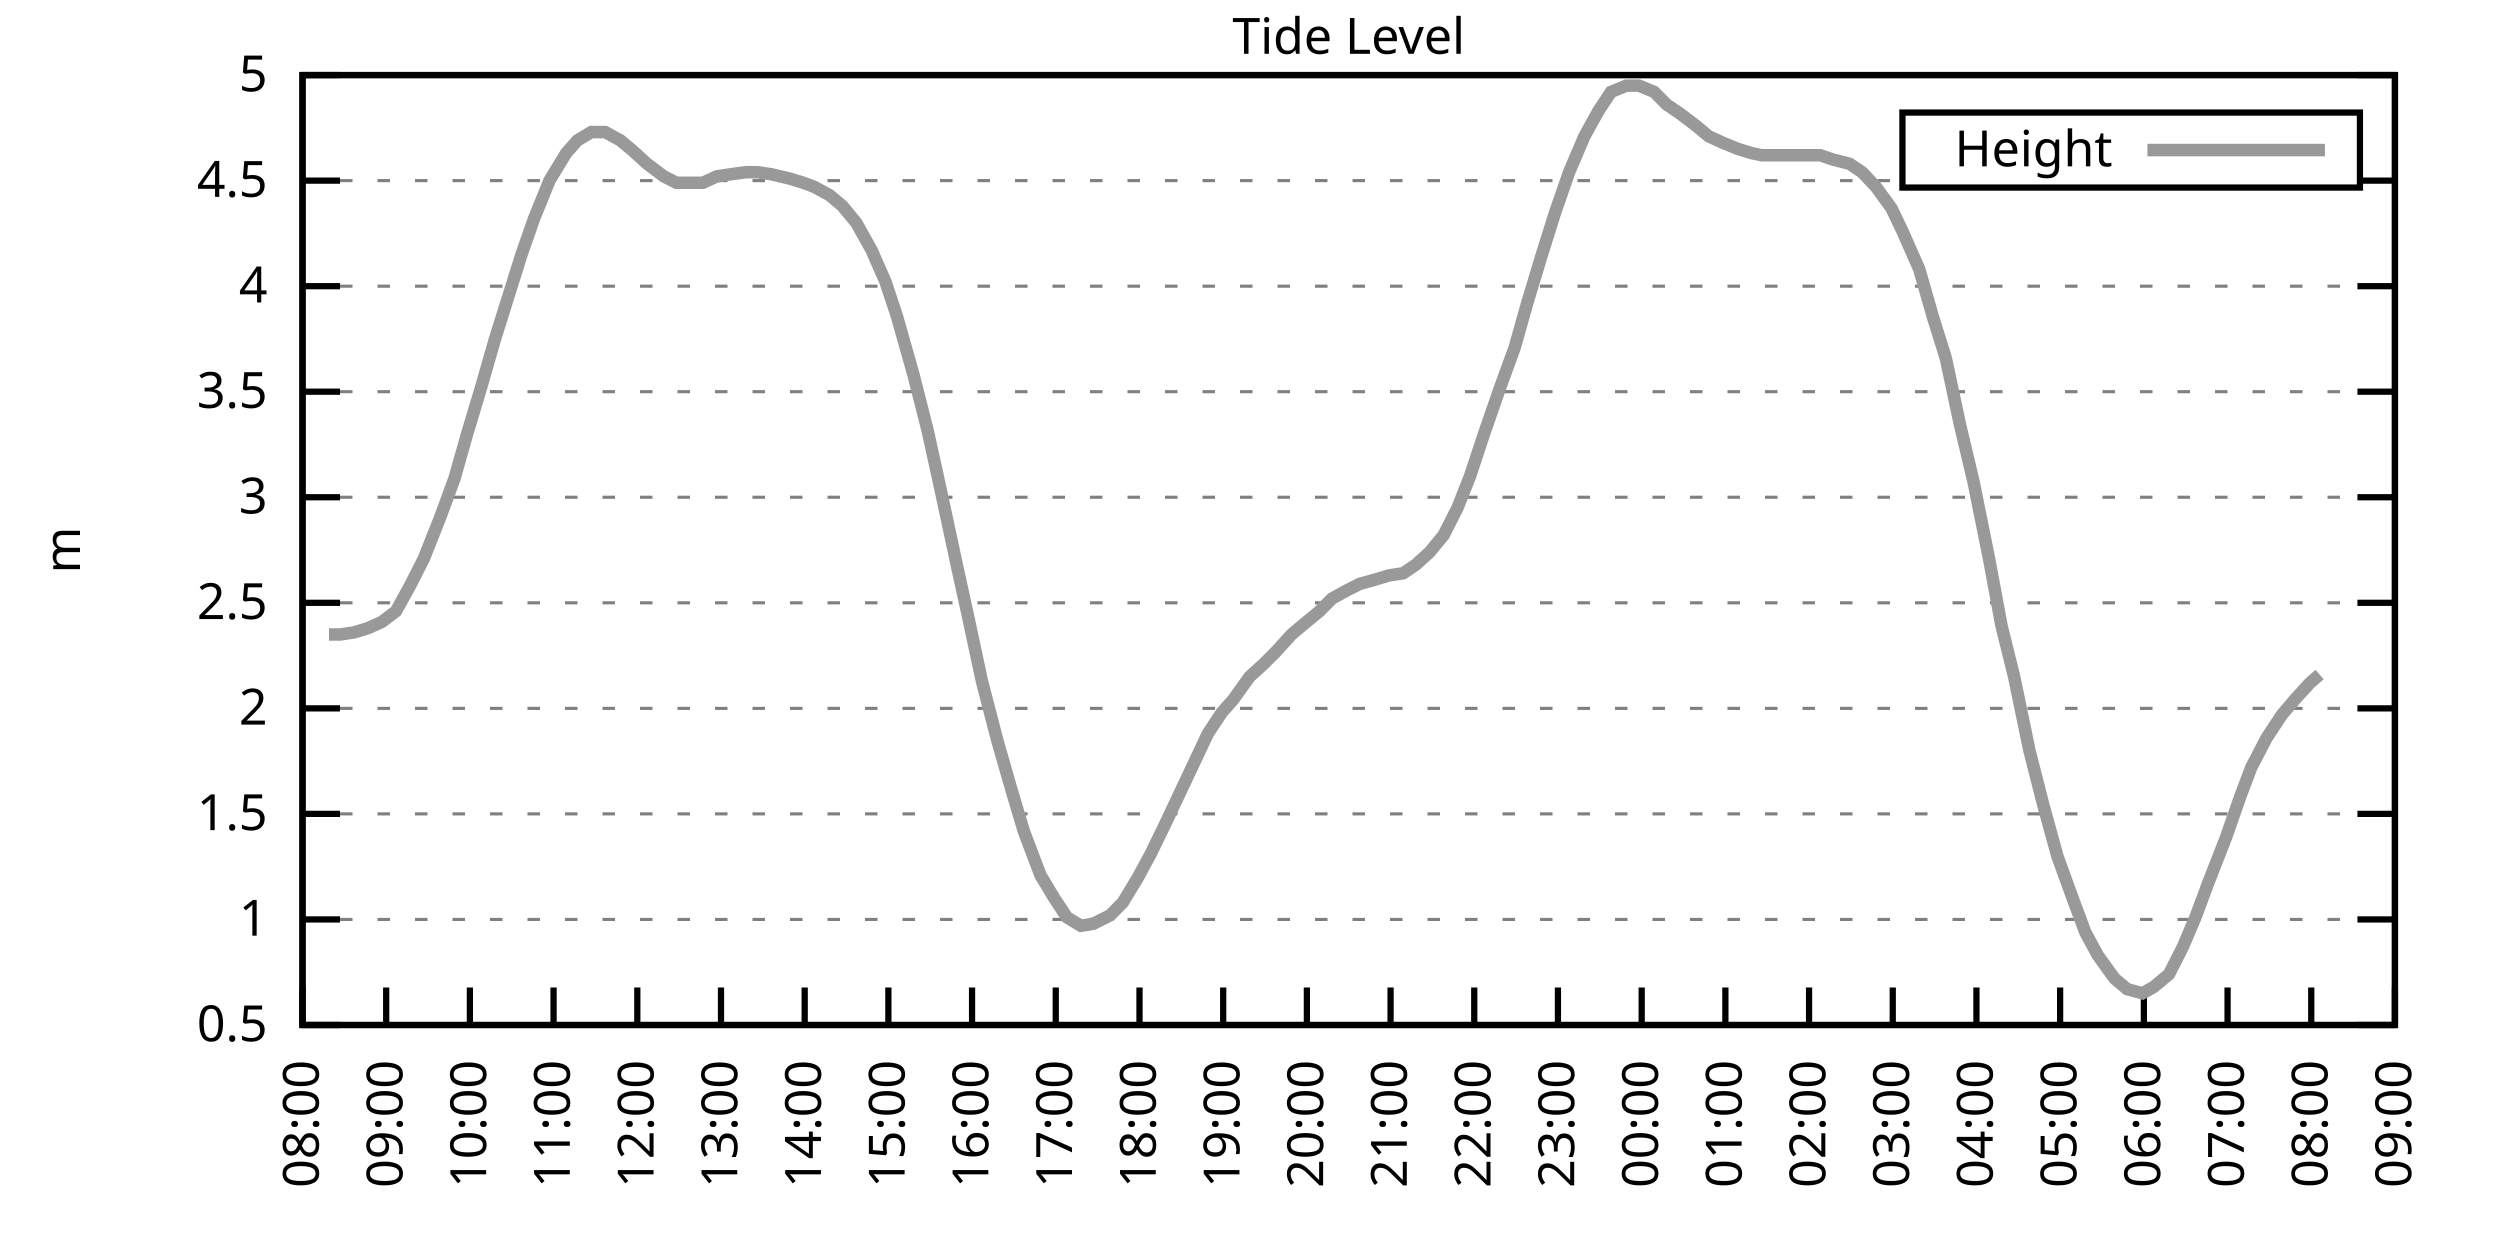
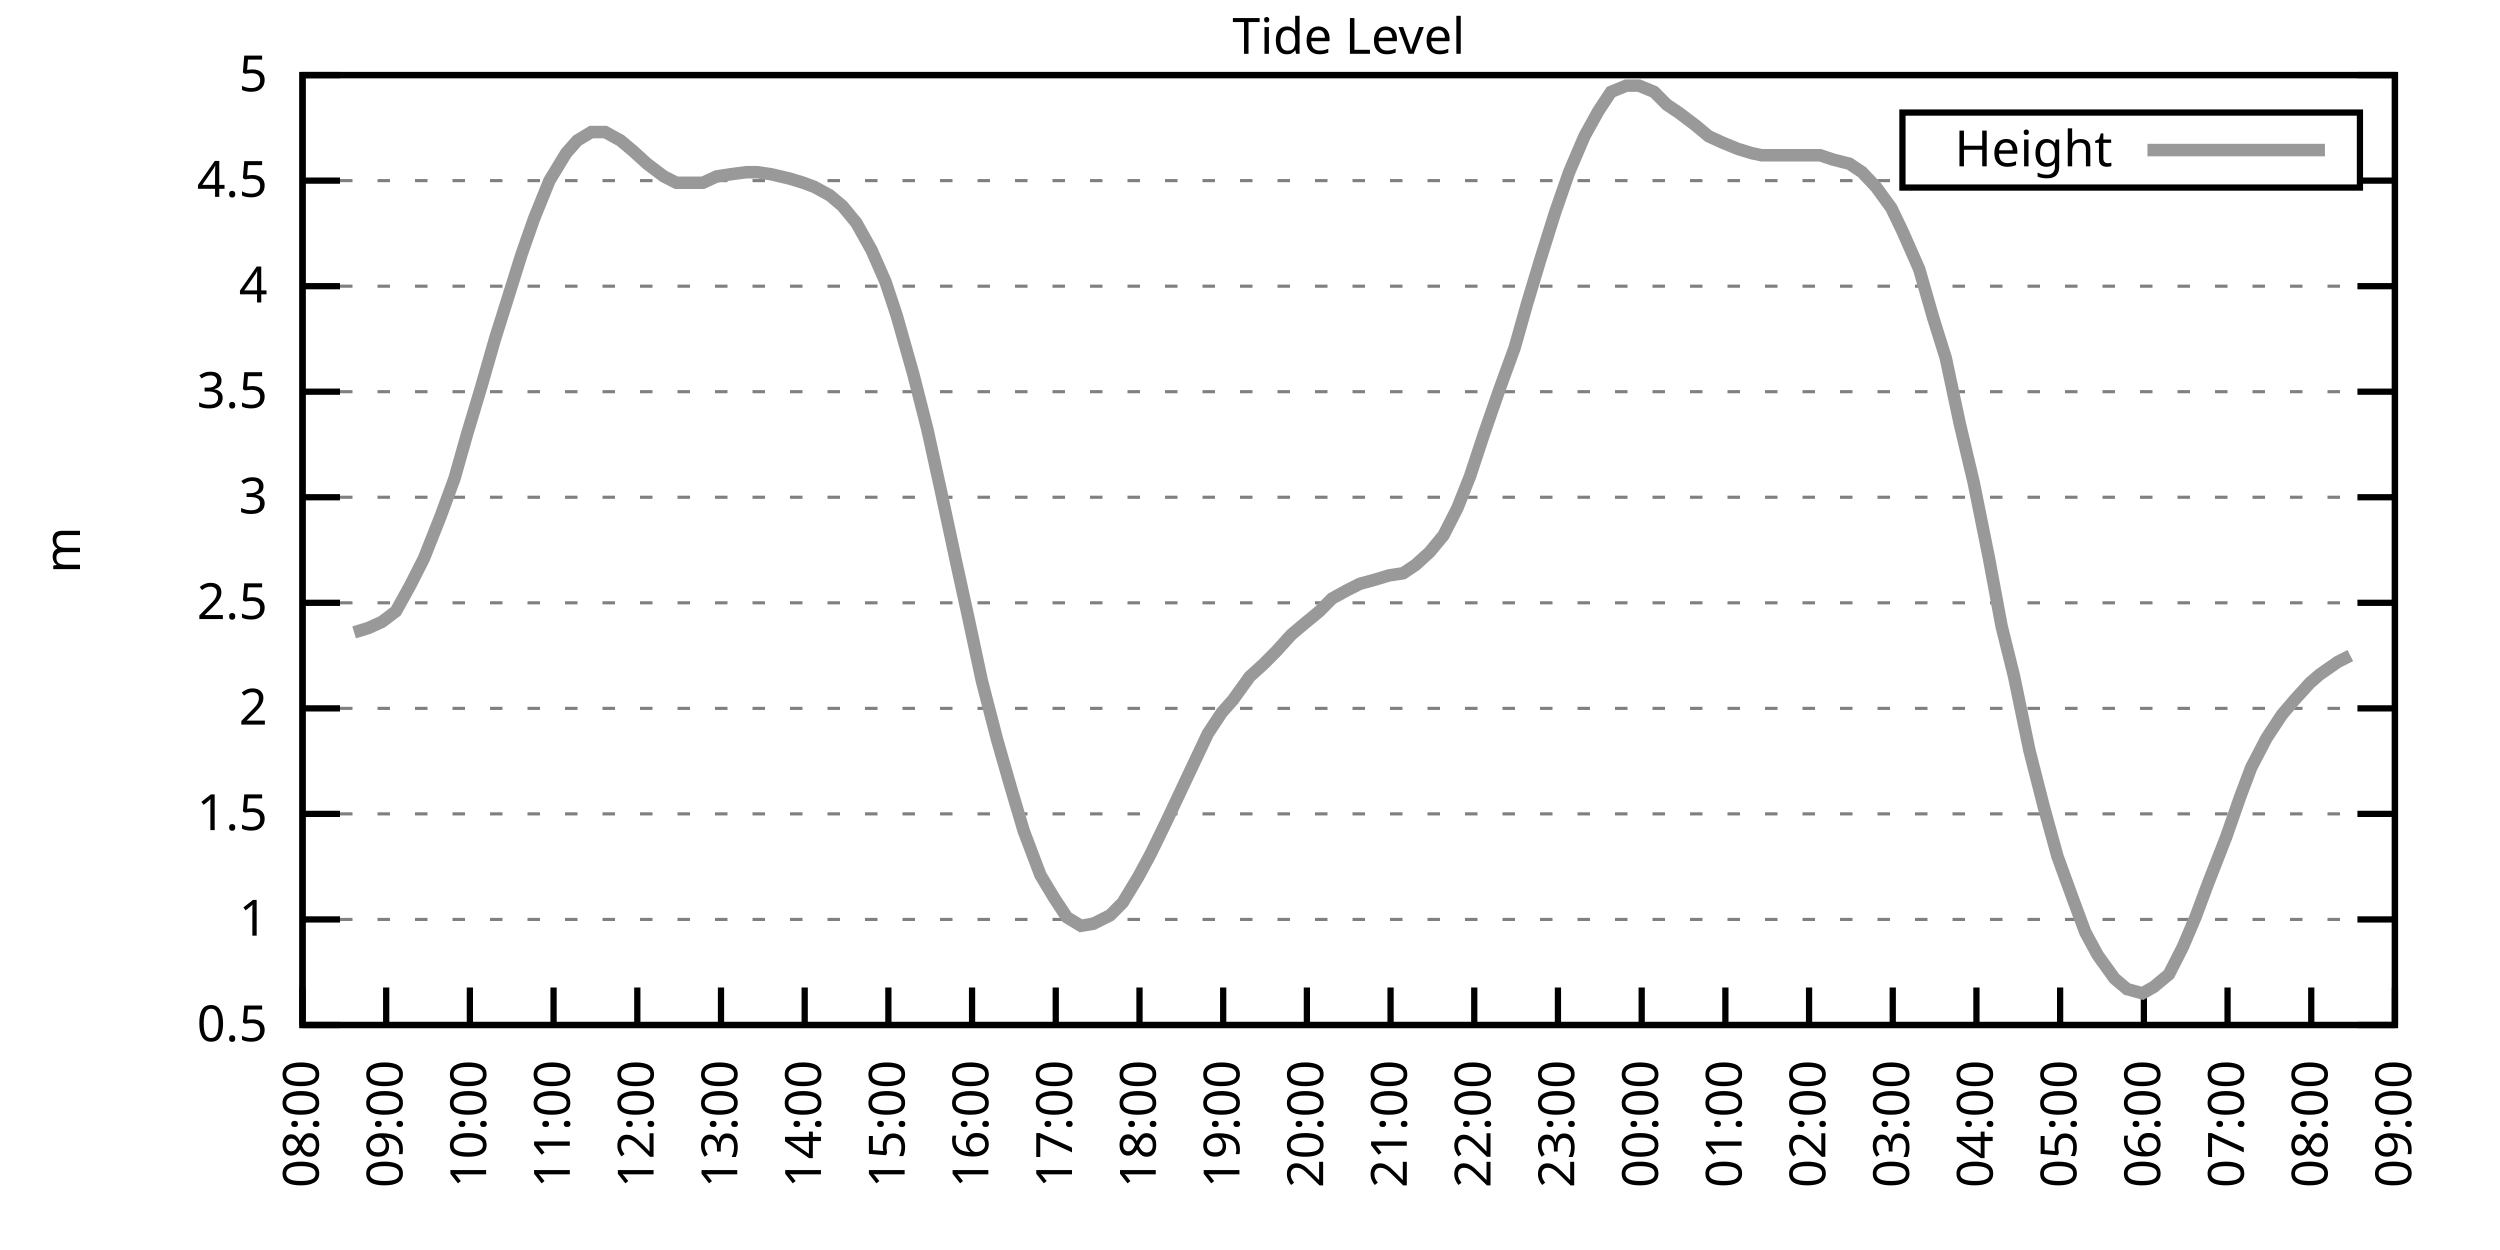
<svg xmlns="http://www.w3.org/2000/svg" xmlns:xlink="http://www.w3.org/1999/xlink" width="400" height="200" viewBox="0 0 400 200">
  <g id="gnuplot_canvas">
    <rect x="0" y="0" width="400" height="200" fill="none" />
    <defs>
      <circle id="gpDot" r="0.5" stroke-width="0.5" stroke="currentColor" />
      <path id="gpPt0" stroke-width="0.333" stroke="currentColor" d="M-1,0 h2 M0,-1 v2" />
      <path id="gpPt1" stroke-width="0.333" stroke="currentColor" d="M-1,-1 L1,1 M1,-1 L-1,1" />
      <path id="gpPt2" stroke-width="0.333" stroke="currentColor" d="M-1,0 L1,0 M0,-1 L0,1 M-1,-1 L1,1 M-1,1 L1,-1" />
      <rect id="gpPt3" stroke-width="0.333" stroke="currentColor" x="-1" y="-1" width="2" height="2" />
      <rect id="gpPt4" stroke-width="0.333" stroke="currentColor" fill="currentColor" x="-1" y="-1" width="2" height="2" />
      <circle id="gpPt5" stroke-width="0.333" stroke="currentColor" cx="0" cy="0" r="1" />
      <use xlink:href="#gpPt5" id="gpPt6" fill="currentColor" stroke="none" />
      <path id="gpPt7" stroke-width="0.333" stroke="currentColor" d="M0,-1.33 L-1.33,0.67 L1.33,0.67 z" />
      <use xlink:href="#gpPt7" id="gpPt8" fill="currentColor" stroke="none" />
      <use xlink:href="#gpPt7" id="gpPt9" stroke="currentColor" transform="rotate(180)" />
      <use xlink:href="#gpPt9" id="gpPt10" fill="currentColor" stroke="none" />
      <use xlink:href="#gpPt3" id="gpPt11" stroke="currentColor" transform="rotate(45)" />
      <use xlink:href="#gpPt11" id="gpPt12" fill="currentColor" stroke="none" />
      <path id="gpPt13" stroke-width="0.333" stroke="currentColor" d="M0,1.330 L1.265,0.411 L0.782,-1.067 L-0.782,-1.076 L-1.265,0.411 z" />
      <use xlink:href="#gpPt13" id="gpPt14" fill="currentColor" stroke="none" />
      <filter id="textbox" filterUnits="objectBoundingBox" x="0" y="0" height="1" width="1">
        <feFlood flood-color="white" flood-opacity="1" result="bgnd" />
        <feComposite in="SourceGraphic" in2="bgnd" operator="atop" />
      </filter>
      <filter id="greybox" filterUnits="objectBoundingBox" x="0" y="0" height="1" width="1">
        <feFlood flood-color="lightgrey" flood-opacity="1" result="grey" />
        <feComposite in="SourceGraphic" in2="grey" operator="atop" />
      </filter>
    </defs>
    <g fill="none" color="white" stroke="currentColor" stroke-width="1.00" stroke-linecap="butt" stroke-linejoin="miter">
</g>
    <g fill="none" color="black" stroke="currentColor" stroke-width="1.00" stroke-linecap="butt" stroke-linejoin="miter">
      <g stroke="none" shape-rendering="crispEdges">
        <polygon fill="rgb(255, 255, 255)" points="48.40,164.00 383.18,164.00 383.18,12.02 48.40,12.02 " />
      </g>
    </g>
    <g fill="none" color="black" stroke="currentColor" stroke-width="1.00" stroke-linecap="butt" stroke-linejoin="miter">
</g>
    <g fill="none" color="black" stroke="black" stroke-width="0.50" stroke-linecap="butt" stroke-linejoin="miter">
</g>
    <g fill="none" color="gray" stroke="currentColor" stroke-width="0.50" stroke-linecap="butt" stroke-linejoin="miter">
      <path stroke="gray" stroke-dasharray="2,4" class="gridline" d="M48.40,164.00 L383.19,164.00  " />
    </g>
    <g fill="none" color="gray" stroke="gray" stroke-width="1.00" stroke-linecap="butt" stroke-linejoin="miter">
</g>
    <g fill="none" color="black" stroke="currentColor" stroke-width="1.00" stroke-linecap="butt" stroke-linejoin="miter">
      <path stroke="black" d="M48.40,164.00 L54.40,164.00 M383.19,164.00 L377.19,164.00  " />
      <g transform="translate(42.80,166.60)" stroke="none" fill="black" font-family="Sans" font-size="8.00" text-anchor="end">
        <text>
          <tspan font-family="Sans"> 0.5</tspan>
        </text>
      </g>
    </g>
    <g fill="none" color="black" stroke="currentColor" stroke-width="1.00" stroke-linecap="butt" stroke-linejoin="miter">
</g>
    <g fill="none" color="black" stroke="black" stroke-width="0.50" stroke-linecap="butt" stroke-linejoin="miter">
</g>
    <g fill="none" color="gray" stroke="currentColor" stroke-width="0.50" stroke-linecap="butt" stroke-linejoin="miter">
      <path stroke="gray" stroke-dasharray="2,4" class="gridline" d="M48.40,147.11 L383.19,147.11  " />
    </g>
    <g fill="none" color="gray" stroke="gray" stroke-width="1.00" stroke-linecap="butt" stroke-linejoin="miter">
</g>
    <g fill="none" color="black" stroke="currentColor" stroke-width="1.00" stroke-linecap="butt" stroke-linejoin="miter">
      <path stroke="black" d="M48.40,147.11 L54.40,147.11 M383.19,147.11 L377.19,147.11  " />
      <g transform="translate(42.80,149.71)" stroke="none" fill="black" font-family="Sans" font-size="8.00" text-anchor="end">
        <text>
          <tspan font-family="Sans"> 1</tspan>
        </text>
      </g>
    </g>
    <g fill="none" color="black" stroke="currentColor" stroke-width="1.00" stroke-linecap="butt" stroke-linejoin="miter">
</g>
    <g fill="none" color="black" stroke="black" stroke-width="0.50" stroke-linecap="butt" stroke-linejoin="miter">
</g>
    <g fill="none" color="gray" stroke="currentColor" stroke-width="0.50" stroke-linecap="butt" stroke-linejoin="miter">
      <path stroke="gray" stroke-dasharray="2,4" class="gridline" d="M48.40,130.22 L383.19,130.22  " />
    </g>
    <g fill="none" color="gray" stroke="gray" stroke-width="1.00" stroke-linecap="butt" stroke-linejoin="miter">
</g>
    <g fill="none" color="black" stroke="currentColor" stroke-width="1.00" stroke-linecap="butt" stroke-linejoin="miter">
      <path stroke="black" d="M48.40,130.22 L54.40,130.22 M383.19,130.22 L377.19,130.22  " />
      <g transform="translate(42.80,132.82)" stroke="none" fill="black" font-family="Sans" font-size="8.00" text-anchor="end">
        <text>
          <tspan font-family="Sans"> 1.5</tspan>
        </text>
      </g>
    </g>
    <g fill="none" color="black" stroke="currentColor" stroke-width="1.00" stroke-linecap="butt" stroke-linejoin="miter">
</g>
    <g fill="none" color="black" stroke="black" stroke-width="0.50" stroke-linecap="butt" stroke-linejoin="miter">
</g>
    <g fill="none" color="gray" stroke="currentColor" stroke-width="0.50" stroke-linecap="butt" stroke-linejoin="miter">
      <path stroke="gray" stroke-dasharray="2,4" class="gridline" d="M48.40,113.34 L383.19,113.34  " />
    </g>
    <g fill="none" color="gray" stroke="gray" stroke-width="1.00" stroke-linecap="butt" stroke-linejoin="miter">
</g>
    <g fill="none" color="black" stroke="currentColor" stroke-width="1.00" stroke-linecap="butt" stroke-linejoin="miter">
      <path stroke="black" d="M48.40,113.34 L54.40,113.34 M383.19,113.34 L377.19,113.34  " />
      <g transform="translate(42.80,115.94)" stroke="none" fill="black" font-family="Sans" font-size="8.00" text-anchor="end">
        <text>
          <tspan font-family="Sans"> 2</tspan>
        </text>
      </g>
    </g>
    <g fill="none" color="black" stroke="currentColor" stroke-width="1.00" stroke-linecap="butt" stroke-linejoin="miter">
</g>
    <g fill="none" color="black" stroke="black" stroke-width="0.50" stroke-linecap="butt" stroke-linejoin="miter">
</g>
    <g fill="none" color="gray" stroke="currentColor" stroke-width="0.50" stroke-linecap="butt" stroke-linejoin="miter">
      <path stroke="gray" stroke-dasharray="2,4" class="gridline" d="M48.40,96.45 L383.19,96.45  " />
    </g>
    <g fill="none" color="gray" stroke="gray" stroke-width="1.00" stroke-linecap="butt" stroke-linejoin="miter">
</g>
    <g fill="none" color="black" stroke="currentColor" stroke-width="1.00" stroke-linecap="butt" stroke-linejoin="miter">
      <path stroke="black" d="M48.40,96.45 L54.40,96.45 M383.19,96.45 L377.19,96.45  " />
      <g transform="translate(42.80,99.05)" stroke="none" fill="black" font-family="Sans" font-size="8.00" text-anchor="end">
        <text>
          <tspan font-family="Sans"> 2.5</tspan>
        </text>
      </g>
    </g>
    <g fill="none" color="black" stroke="currentColor" stroke-width="1.00" stroke-linecap="butt" stroke-linejoin="miter">
</g>
    <g fill="none" color="black" stroke="black" stroke-width="0.50" stroke-linecap="butt" stroke-linejoin="miter">
</g>
    <g fill="none" color="gray" stroke="currentColor" stroke-width="0.50" stroke-linecap="butt" stroke-linejoin="miter">
      <path stroke="gray" stroke-dasharray="2,4" class="gridline" d="M48.40,79.56 L383.19,79.56  " />
    </g>
    <g fill="none" color="gray" stroke="gray" stroke-width="1.00" stroke-linecap="butt" stroke-linejoin="miter">
</g>
    <g fill="none" color="black" stroke="currentColor" stroke-width="1.00" stroke-linecap="butt" stroke-linejoin="miter">
      <path stroke="black" d="M48.40,79.56 L54.40,79.56 M383.19,79.56 L377.19,79.56  " />
      <g transform="translate(42.80,82.16)" stroke="none" fill="black" font-family="Sans" font-size="8.00" text-anchor="end">
        <text>
          <tspan font-family="Sans"> 3</tspan>
        </text>
      </g>
    </g>
    <g fill="none" color="black" stroke="currentColor" stroke-width="1.00" stroke-linecap="butt" stroke-linejoin="miter">
</g>
    <g fill="none" color="black" stroke="black" stroke-width="0.50" stroke-linecap="butt" stroke-linejoin="miter">
</g>
    <g fill="none" color="gray" stroke="currentColor" stroke-width="0.50" stroke-linecap="butt" stroke-linejoin="miter">
      <path stroke="gray" stroke-dasharray="2,4" class="gridline" d="M48.40,62.67 L383.19,62.67  " />
    </g>
    <g fill="none" color="gray" stroke="gray" stroke-width="1.00" stroke-linecap="butt" stroke-linejoin="miter">
</g>
    <g fill="none" color="black" stroke="currentColor" stroke-width="1.00" stroke-linecap="butt" stroke-linejoin="miter">
      <path stroke="black" d="M48.40,62.67 L54.40,62.67 M383.19,62.67 L377.19,62.67  " />
      <g transform="translate(42.80,65.27)" stroke="none" fill="black" font-family="Sans" font-size="8.00" text-anchor="end">
        <text>
          <tspan font-family="Sans"> 3.5</tspan>
        </text>
      </g>
    </g>
    <g fill="none" color="black" stroke="currentColor" stroke-width="1.00" stroke-linecap="butt" stroke-linejoin="miter">
</g>
    <g fill="none" color="black" stroke="black" stroke-width="0.50" stroke-linecap="butt" stroke-linejoin="miter">
</g>
    <g fill="none" color="gray" stroke="currentColor" stroke-width="0.50" stroke-linecap="butt" stroke-linejoin="miter">
      <path stroke="gray" stroke-dasharray="2,4" class="gridline" d="M48.40,45.79 L383.19,45.79  " />
    </g>
    <g fill="none" color="gray" stroke="gray" stroke-width="1.00" stroke-linecap="butt" stroke-linejoin="miter">
</g>
    <g fill="none" color="black" stroke="currentColor" stroke-width="1.00" stroke-linecap="butt" stroke-linejoin="miter">
      <path stroke="black" d="M48.40,45.79 L54.40,45.79 M383.19,45.79 L377.19,45.79  " />
      <g transform="translate(42.80,48.39)" stroke="none" fill="black" font-family="Sans" font-size="8.00" text-anchor="end">
        <text>
          <tspan font-family="Sans"> 4</tspan>
        </text>
      </g>
    </g>
    <g fill="none" color="black" stroke="currentColor" stroke-width="1.00" stroke-linecap="butt" stroke-linejoin="miter">
</g>
    <g fill="none" color="black" stroke="black" stroke-width="0.50" stroke-linecap="butt" stroke-linejoin="miter">
</g>
    <g fill="none" color="gray" stroke="currentColor" stroke-width="0.50" stroke-linecap="butt" stroke-linejoin="miter">
      <path stroke="gray" stroke-dasharray="2,4" class="gridline" d="M48.40,28.90 L304.39,28.90 M377.59,28.90 L383.19,28.90  " />
    </g>
    <g fill="none" color="gray" stroke="gray" stroke-width="1.00" stroke-linecap="butt" stroke-linejoin="miter">
</g>
    <g fill="none" color="black" stroke="currentColor" stroke-width="1.00" stroke-linecap="butt" stroke-linejoin="miter">
      <path stroke="black" d="M48.40,28.90 L54.40,28.90 M383.19,28.90 L377.19,28.90  " />
      <g transform="translate(42.80,31.50)" stroke="none" fill="black" font-family="Sans" font-size="8.00" text-anchor="end">
        <text>
          <tspan font-family="Sans"> 4.5</tspan>
        </text>
      </g>
    </g>
    <g fill="none" color="black" stroke="currentColor" stroke-width="1.00" stroke-linecap="butt" stroke-linejoin="miter">
</g>
    <g fill="none" color="black" stroke="black" stroke-width="0.50" stroke-linecap="butt" stroke-linejoin="miter">
</g>
    <g fill="none" color="gray" stroke="currentColor" stroke-width="0.50" stroke-linecap="butt" stroke-linejoin="miter">
      <path stroke="gray" stroke-dasharray="2,4" class="gridline" d="M48.40,12.01 L383.19,12.01  " />
    </g>
    <g fill="none" color="gray" stroke="gray" stroke-width="1.00" stroke-linecap="butt" stroke-linejoin="miter">
</g>
    <g fill="none" color="black" stroke="currentColor" stroke-width="1.00" stroke-linecap="butt" stroke-linejoin="miter">
      <path stroke="black" d="M48.40,12.01 L54.40,12.01 M383.19,12.01 L377.19,12.01  " />
      <g transform="translate(42.80,14.61)" stroke="none" fill="black" font-family="Sans" font-size="8.00" text-anchor="end">
        <text>
          <tspan font-family="Sans"> 5</tspan>
        </text>
      </g>
    </g>
    <g fill="none" color="black" stroke="currentColor" stroke-width="1.00" stroke-linecap="butt" stroke-linejoin="miter">
      <path stroke="black" d="M48.40,164.00 L48.40,158.00  " />
      <g transform="translate(51.00,169.60) rotate(270.00)" stroke="none" fill="black" font-family="Sans" font-size="8.00" text-anchor="end">
        <text>
          <tspan font-family="Sans">08:00</tspan>
        </text>
      </g>
    </g>
    <g fill="none" color="black" stroke="currentColor" stroke-width="1.00" stroke-linecap="butt" stroke-linejoin="miter">
      <path stroke="black" d="M61.79,164.00 L61.79,158.00  " />
      <g transform="translate(64.39,169.60) rotate(270.00)" stroke="none" fill="black" font-family="Sans" font-size="8.00" text-anchor="end">
        <text>
          <tspan font-family="Sans">09:00</tspan>
        </text>
      </g>
    </g>
    <g fill="none" color="black" stroke="currentColor" stroke-width="1.00" stroke-linecap="butt" stroke-linejoin="miter">
      <path stroke="black" d="M75.18,164.00 L75.18,158.00  " />
      <g transform="translate(77.78,169.60) rotate(270.00)" stroke="none" fill="black" font-family="Sans" font-size="8.00" text-anchor="end">
        <text>
          <tspan font-family="Sans">10:00</tspan>
        </text>
      </g>
    </g>
    <g fill="none" color="black" stroke="currentColor" stroke-width="1.00" stroke-linecap="butt" stroke-linejoin="miter">
      <path stroke="black" d="M88.57,164.00 L88.57,158.00  " />
      <g transform="translate(91.17,169.60) rotate(270.00)" stroke="none" fill="black" font-family="Sans" font-size="8.00" text-anchor="end">
        <text>
          <tspan font-family="Sans">11:00</tspan>
        </text>
      </g>
    </g>
    <g fill="none" color="black" stroke="currentColor" stroke-width="1.00" stroke-linecap="butt" stroke-linejoin="miter">
      <path stroke="black" d="M101.97,164.00 L101.97,158.00  " />
      <g transform="translate(104.57,169.60) rotate(270.00)" stroke="none" fill="black" font-family="Sans" font-size="8.00" text-anchor="end">
        <text>
          <tspan font-family="Sans">12:00</tspan>
        </text>
      </g>
    </g>
    <g fill="none" color="black" stroke="currentColor" stroke-width="1.00" stroke-linecap="butt" stroke-linejoin="miter">
      <path stroke="black" d="M115.36,164.00 L115.36,158.00  " />
      <g transform="translate(117.96,169.60) rotate(270.00)" stroke="none" fill="black" font-family="Sans" font-size="8.00" text-anchor="end">
        <text>
          <tspan font-family="Sans">13:00</tspan>
        </text>
      </g>
    </g>
    <g fill="none" color="black" stroke="currentColor" stroke-width="1.00" stroke-linecap="butt" stroke-linejoin="miter">
      <path stroke="black" d="M128.75,164.00 L128.75,158.00  " />
      <g transform="translate(131.35,169.60) rotate(270.00)" stroke="none" fill="black" font-family="Sans" font-size="8.00" text-anchor="end">
        <text>
          <tspan font-family="Sans">14:00</tspan>
        </text>
      </g>
    </g>
    <g fill="none" color="black" stroke="currentColor" stroke-width="1.00" stroke-linecap="butt" stroke-linejoin="miter">
      <path stroke="black" d="M142.14,164.00 L142.14,158.00  " />
      <g transform="translate(144.74,169.60) rotate(270.00)" stroke="none" fill="black" font-family="Sans" font-size="8.00" text-anchor="end">
        <text>
          <tspan font-family="Sans">15:00</tspan>
        </text>
      </g>
    </g>
    <g fill="none" color="black" stroke="currentColor" stroke-width="1.00" stroke-linecap="butt" stroke-linejoin="miter">
      <path stroke="black" d="M155.53,164.00 L155.53,158.00  " />
      <g transform="translate(158.13,169.60) rotate(270.00)" stroke="none" fill="black" font-family="Sans" font-size="8.00" text-anchor="end">
        <text>
          <tspan font-family="Sans">16:00</tspan>
        </text>
      </g>
    </g>
    <g fill="none" color="black" stroke="currentColor" stroke-width="1.00" stroke-linecap="butt" stroke-linejoin="miter">
      <path stroke="black" d="M168.92,164.00 L168.92,158.00  " />
      <g transform="translate(171.52,169.60) rotate(270.00)" stroke="none" fill="black" font-family="Sans" font-size="8.00" text-anchor="end">
        <text>
          <tspan font-family="Sans">17:00</tspan>
        </text>
      </g>
    </g>
    <g fill="none" color="black" stroke="currentColor" stroke-width="1.00" stroke-linecap="butt" stroke-linejoin="miter">
      <path stroke="black" d="M182.32,164.00 L182.32,158.00  " />
      <g transform="translate(184.92,169.60) rotate(270.00)" stroke="none" fill="black" font-family="Sans" font-size="8.00" text-anchor="end">
        <text>
          <tspan font-family="Sans">18:00</tspan>
        </text>
      </g>
    </g>
    <g fill="none" color="black" stroke="currentColor" stroke-width="1.00" stroke-linecap="butt" stroke-linejoin="miter">
      <path stroke="black" d="M195.71,164.00 L195.71,158.00  " />
      <g transform="translate(198.31,169.60) rotate(270.00)" stroke="none" fill="black" font-family="Sans" font-size="8.00" text-anchor="end">
        <text>
          <tspan font-family="Sans">19:00</tspan>
        </text>
      </g>
    </g>
    <g fill="none" color="black" stroke="currentColor" stroke-width="1.00" stroke-linecap="butt" stroke-linejoin="miter">
      <path stroke="black" d="M209.10,164.00 L209.10,158.00  " />
      <g transform="translate(211.70,169.60) rotate(270.00)" stroke="none" fill="black" font-family="Sans" font-size="8.00" text-anchor="end">
        <text>
          <tspan font-family="Sans">20:00</tspan>
        </text>
      </g>
    </g>
    <g fill="none" color="black" stroke="currentColor" stroke-width="1.00" stroke-linecap="butt" stroke-linejoin="miter">
      <path stroke="black" d="M222.49,164.00 L222.49,158.00  " />
      <g transform="translate(225.09,169.60) rotate(270.00)" stroke="none" fill="black" font-family="Sans" font-size="8.00" text-anchor="end">
        <text>
          <tspan font-family="Sans">21:00</tspan>
        </text>
      </g>
    </g>
    <g fill="none" color="black" stroke="currentColor" stroke-width="1.00" stroke-linecap="butt" stroke-linejoin="miter">
      <path stroke="black" d="M235.88,164.00 L235.88,158.00  " />
      <g transform="translate(238.48,169.60) rotate(270.00)" stroke="none" fill="black" font-family="Sans" font-size="8.00" text-anchor="end">
        <text>
          <tspan font-family="Sans">22:00</tspan>
        </text>
      </g>
    </g>
    <g fill="none" color="black" stroke="currentColor" stroke-width="1.00" stroke-linecap="butt" stroke-linejoin="miter">
      <path stroke="black" d="M249.27,164.00 L249.27,158.00  " />
      <g transform="translate(251.87,169.60) rotate(270.00)" stroke="none" fill="black" font-family="Sans" font-size="8.00" text-anchor="end">
        <text>
          <tspan font-family="Sans">23:00</tspan>
        </text>
      </g>
    </g>
    <g fill="none" color="black" stroke="currentColor" stroke-width="1.00" stroke-linecap="butt" stroke-linejoin="miter">
      <path stroke="black" d="M262.67,164.00 L262.67,158.00  " />
      <g transform="translate(265.27,169.60) rotate(270.00)" stroke="none" fill="black" font-family="Sans" font-size="8.00" text-anchor="end">
        <text>
          <tspan font-family="Sans">00:00</tspan>
        </text>
      </g>
    </g>
    <g fill="none" color="black" stroke="currentColor" stroke-width="1.00" stroke-linecap="butt" stroke-linejoin="miter">
      <path stroke="black" d="M276.06,164.00 L276.06,158.00  " />
      <g transform="translate(278.66,169.60) rotate(270.00)" stroke="none" fill="black" font-family="Sans" font-size="8.00" text-anchor="end">
        <text>
          <tspan font-family="Sans">01:00</tspan>
        </text>
      </g>
    </g>
    <g fill="none" color="black" stroke="currentColor" stroke-width="1.00" stroke-linecap="butt" stroke-linejoin="miter">
      <path stroke="black" d="M289.45,164.00 L289.45,158.00  " />
      <g transform="translate(292.05,169.60) rotate(270.00)" stroke="none" fill="black" font-family="Sans" font-size="8.00" text-anchor="end">
        <text>
          <tspan font-family="Sans">02:00</tspan>
        </text>
      </g>
    </g>
    <g fill="none" color="black" stroke="currentColor" stroke-width="1.00" stroke-linecap="butt" stroke-linejoin="miter">
      <path stroke="black" d="M302.84,164.00 L302.84,158.00  " />
      <g transform="translate(305.44,169.60) rotate(270.00)" stroke="none" fill="black" font-family="Sans" font-size="8.00" text-anchor="end">
        <text>
          <tspan font-family="Sans">03:00</tspan>
        </text>
      </g>
    </g>
    <g fill="none" color="black" stroke="currentColor" stroke-width="1.00" stroke-linecap="butt" stroke-linejoin="miter">
      <path stroke="black" d="M316.23,164.00 L316.23,158.00  " />
      <g transform="translate(318.83,169.60) rotate(270.00)" stroke="none" fill="black" font-family="Sans" font-size="8.00" text-anchor="end">
        <text>
          <tspan font-family="Sans">04:00</tspan>
        </text>
      </g>
    </g>
    <g fill="none" color="black" stroke="currentColor" stroke-width="1.00" stroke-linecap="butt" stroke-linejoin="miter">
      <path stroke="black" d="M329.62,164.00 L329.62,158.00  " />
      <g transform="translate(332.22,169.60) rotate(270.00)" stroke="none" fill="black" font-family="Sans" font-size="8.00" text-anchor="end">
        <text>
          <tspan font-family="Sans">05:00</tspan>
        </text>
      </g>
    </g>
    <g fill="none" color="black" stroke="currentColor" stroke-width="1.00" stroke-linecap="butt" stroke-linejoin="miter">
      <path stroke="black" d="M343.02,164.00 L343.02,158.00  " />
      <g transform="translate(345.62,169.60) rotate(270.00)" stroke="none" fill="black" font-family="Sans" font-size="8.00" text-anchor="end">
        <text>
          <tspan font-family="Sans">06:00</tspan>
        </text>
      </g>
    </g>
    <g fill="none" color="black" stroke="currentColor" stroke-width="1.00" stroke-linecap="butt" stroke-linejoin="miter">
      <path stroke="black" d="M356.41,164.00 L356.41,158.00  " />
      <g transform="translate(359.01,169.60) rotate(270.00)" stroke="none" fill="black" font-family="Sans" font-size="8.00" text-anchor="end">
        <text>
          <tspan font-family="Sans">07:00</tspan>
        </text>
      </g>
    </g>
    <g fill="none" color="black" stroke="currentColor" stroke-width="1.00" stroke-linecap="butt" stroke-linejoin="miter">
      <path stroke="black" d="M369.80,164.00 L369.80,158.00  " />
      <g transform="translate(372.40,169.60) rotate(270.00)" stroke="none" fill="black" font-family="Sans" font-size="8.00" text-anchor="end">
        <text>
          <tspan font-family="Sans">08:00</tspan>
        </text>
      </g>
    </g>
    <g fill="none" color="black" stroke="currentColor" stroke-width="1.00" stroke-linecap="butt" stroke-linejoin="miter">
      <path stroke="black" d="M383.19,164.00 L383.19,158.00  " />
      <g transform="translate(385.79,169.60) rotate(270.00)" stroke="none" fill="black" font-family="Sans" font-size="8.00" text-anchor="end">
        <text>
          <tspan font-family="Sans">09:00</tspan>
        </text>
      </g>
    </g>
    <g fill="none" color="black" stroke="currentColor" stroke-width="1.00" stroke-linecap="butt" stroke-linejoin="miter">
</g>
    <g fill="none" color="black" stroke="currentColor" stroke-width="1.00" stroke-linecap="butt" stroke-linejoin="miter">
      <path stroke="black" d="M48.40,12.01 L48.40,164.00 L383.19,164.00 L383.19,12.01 L48.40,12.01 Z  " />
    </g>
    <g fill="none" color="black" stroke="currentColor" stroke-width="1.00" stroke-linecap="butt" stroke-linejoin="miter">
</g>
    <g fill="none" color="black" stroke="currentColor" stroke-width="1.00" stroke-linecap="butt" stroke-linejoin="miter">
      <path stroke="black" d="M304.39,30.01 L304.39,18.01 L377.59,18.01 L377.59,30.01 L304.39,30.01 Z  " />
    </g>
    <g id="Tide_level_plot_1">
      <g fill="none" color="white" stroke="black" stroke-width="2.00" stroke-linecap="butt" stroke-linejoin="miter">
</g>
      <g fill="none" color="black" stroke="currentColor" stroke-width="2.00" stroke-linecap="butt" stroke-linejoin="miter">
        <g transform="translate(337.99,26.61)" stroke="none" fill="black" font-family="Sans" font-size="8.00" text-anchor="end">
          <text>
            <tspan font-family="Sans">Height</tspan>
          </text>
        </g>
      </g>
      <g fill="none" color="black" stroke="currentColor" stroke-width="2.00" stroke-linecap="butt" stroke-linejoin="miter">
-         <path stroke="rgb(153, 153, 153)" d="M343.59,24.01 L371.99,24.01 M52.64,101.52 L54.43,101.52 L56.66,101.18 L58.89,100.50 L61.12,99.49 L63.35,97.80   L65.59,93.75 L67.82,89.36 L70.50,82.60 L72.73,76.52 L74.74,69.43 L76.97,62.00 L79.20,54.23 L81.43,47.14   L83.44,40.72 L85.45,34.98 L87.91,28.90 L90.58,24.51 L92.37,22.48 L94.60,21.13 L96.83,21.13 L99.29,22.48   L101.30,24.17 L103.53,26.20 L106.21,28.22 L108.22,29.24 L110.22,29.24 L112.46,29.24 L114.69,28.22 L116.92,27.88   L119.38,27.55 L121.16,27.55 L123.39,27.88 L126.29,28.56 L128.53,29.24 L130.31,29.91 L132.77,31.26 L134.78,32.95   L137.01,35.65 L139.46,40.04 L141.69,45.11 L143.48,50.51 L146.16,59.97 L148.39,68.75 L150.62,78.89 L153.08,90.37   L154.86,98.48 L157.10,108.95 L159.55,118.40 L161.78,126.17 L163.79,132.93 L166.47,140.02 L168.70,143.73 L170.71,146.77   L172.94,148.13 L174.95,147.79 L177.63,146.44 L179.64,144.41 L182.09,140.36 L184.10,136.64 L186.56,131.58 L188.79,126.85   L191.02,122.12 L193.25,117.39 L195.48,114.01 L197.27,111.99 L199.95,108.27 L202.18,106.24 L204.19,104.22 L206.64,101.52   L208.65,99.83 L211.11,97.80 L213.12,95.77 L215.57,94.42 L217.58,93.41 L220.04,92.73 L222.27,92.06 L224.50,91.72   L226.51,90.37 L228.74,88.34 L230.97,85.64 L233.20,81.25 L235.21,76.18 L237.44,69.43 L239.90,62.34 L242.36,55.58   L244.36,48.49 L246.60,41.06 L248.83,33.96 L251.06,27.55 L253.51,21.80 L255.75,17.75 L257.76,14.71 L260.21,13.70   L262.22,13.70 L264.67,14.71 L266.68,16.74 L268.69,18.09 L271.37,20.12 L273.38,21.80 L275.61,22.82 L278.07,23.83   L280.30,24.51 L281.86,24.84 L284.54,24.84 L286.55,24.84 L289.23,24.84 L291.23,24.84 L293.24,25.52 L295.92,26.20   L297.93,27.55 L300.16,29.91 L302.62,33.29 L304.40,37.00 L307.08,43.08 L309.31,50.85 L311.32,57.27 L313.55,67.74   L315.79,77.20 L318.24,89.36 L320.25,100.16 L322.26,108.27 L324.71,120.09 L326.95,128.87 L329.18,136.98 L331.63,143.73   L333.64,149.14 L335.65,152.85 L338.33,156.57 L340.34,158.26 L342.79,158.93 L344.58,157.92 L347.03,155.89 L349.26,151.50   L351.27,146.77 L353.28,141.37 L356.18,133.94 L358.42,127.52 L360.20,122.79 L362.66,118.07 L365.11,114.35 L367.12,111.99   L369.58,109.28 L371.14,107.93  " />
+         <path stroke="rgb(153, 153, 153)" d="M343.59,24.01 L371.99,24.01 M56.66,101.18 L58.89,100.50 L61.12,99.49 L63.35,97.80 L65.59,93.75 L67.82,89.36   L70.50,82.60 L72.73,76.52 L74.74,69.43 L76.97,62.00 L79.20,54.23 L81.43,47.14 L83.44,40.72 L85.45,34.98   L87.91,28.90 L90.58,24.51 L92.37,22.48 L94.60,21.13 L96.83,21.13 L99.29,22.48 L101.30,24.17 L103.53,26.20   L106.21,28.22 L108.22,29.24 L110.22,29.24 L112.46,29.24 L114.69,28.22 L116.92,27.88 L119.38,27.55 L121.16,27.55   L123.39,27.88 L126.29,28.56 L128.53,29.24 L130.31,29.91 L132.77,31.26 L134.78,32.95 L137.01,35.65 L139.46,40.04   L141.69,45.11 L143.48,50.51 L146.16,59.97 L148.39,68.75 L150.62,78.89 L153.08,90.37 L154.86,98.48 L157.10,108.95   L159.55,118.40 L161.78,126.17 L163.79,132.93 L166.47,140.02 L168.70,143.73 L170.71,146.77 L172.94,148.13 L174.95,147.79   L177.63,146.44 L179.64,144.41 L182.09,140.36 L184.10,136.64 L186.56,131.58 L188.79,126.85 L191.02,122.12 L193.25,117.39   L195.48,114.01 L197.27,111.99 L199.95,108.27 L202.18,106.24 L204.19,104.22 L206.64,101.52 L208.65,99.83 L211.11,97.80   L213.12,95.77 L215.57,94.42 L217.58,93.41 L220.04,92.73 L222.27,92.06 L224.50,91.72 L226.51,90.37 L228.74,88.34   L230.97,85.64 L233.20,81.25 L235.21,76.18 L237.44,69.43 L239.90,62.34 L242.36,55.58 L244.36,48.49 L246.60,41.06   L248.83,33.96 L251.06,27.55 L253.51,21.80 L255.75,17.75 L257.76,14.71 L260.21,13.70 L262.22,13.70 L264.67,14.71   L266.68,16.74 L268.69,18.09 L271.37,20.12 L273.38,21.80 L275.61,22.82 L278.07,23.83 L280.30,24.51 L281.86,24.84   L284.54,24.84 L286.55,24.84 L289.23,24.84 L291.23,24.84 L293.24,25.52 L295.92,26.20 L297.93,27.55 L300.16,29.91   L302.62,33.29 L304.40,37.00 L307.08,43.08 L309.31,50.85 L311.32,57.27 L313.55,67.74 L315.79,77.20 L318.24,89.36   L320.25,100.16 L322.26,108.27 L324.71,120.09 L326.95,128.87 L329.18,136.98 L331.63,143.73 L333.64,149.14 L335.65,152.85   L338.33,156.57 L340.34,158.26 L342.79,158.93 L344.58,157.92 L347.03,155.89 L349.26,151.50 L351.27,146.77 L353.28,141.37   L356.18,133.94 L358.42,127.52 L360.20,122.79 L362.66,118.07 L365.11,114.35 L367.12,111.99 L369.58,109.28 L371.14,107.93   L374.04,105.91 L376.05,104.89  " />
      </g>
    </g>
    <g fill="none" color="black" stroke="currentColor" stroke-width="2.00" stroke-linecap="butt" stroke-linejoin="miter">
</g>
    <g fill="none" color="black" stroke="black" stroke-width="1.00" stroke-linecap="butt" stroke-linejoin="miter">
</g>
    <g fill="none" color="black" stroke="currentColor" stroke-width="1.00" stroke-linecap="butt" stroke-linejoin="miter">
      <path stroke="black" d="M48.40,12.01 L48.40,164.00 L383.19,164.00 L383.19,12.01 L48.40,12.01 Z  " />
      <g transform="translate(12.80,88.01) rotate(270.00)" stroke="none" fill="black" font-family="Sans" font-size="8.00" text-anchor="middle">
        <text>
          <tspan font-family="Sans">m</tspan>
        </text>
      </g>
    </g>
    <g fill="none" color="black" stroke="currentColor" stroke-width="1.00" stroke-linecap="butt" stroke-linejoin="miter">
</g>
    <g fill="none" color="black" stroke="currentColor" stroke-width="1.00" stroke-linecap="butt" stroke-linejoin="miter">
      <g transform="translate(215.79,8.61)" stroke="none" fill="black" font-family="Sans" font-size="8.00" text-anchor="middle">
        <text>
          <tspan font-family="Sans">Tide Level</tspan>
        </text>
      </g>
    </g>
    <g fill="none" color="black" stroke="currentColor" stroke-width="1.00" stroke-linecap="butt" stroke-linejoin="miter">
</g>
  </g>
</svg>
